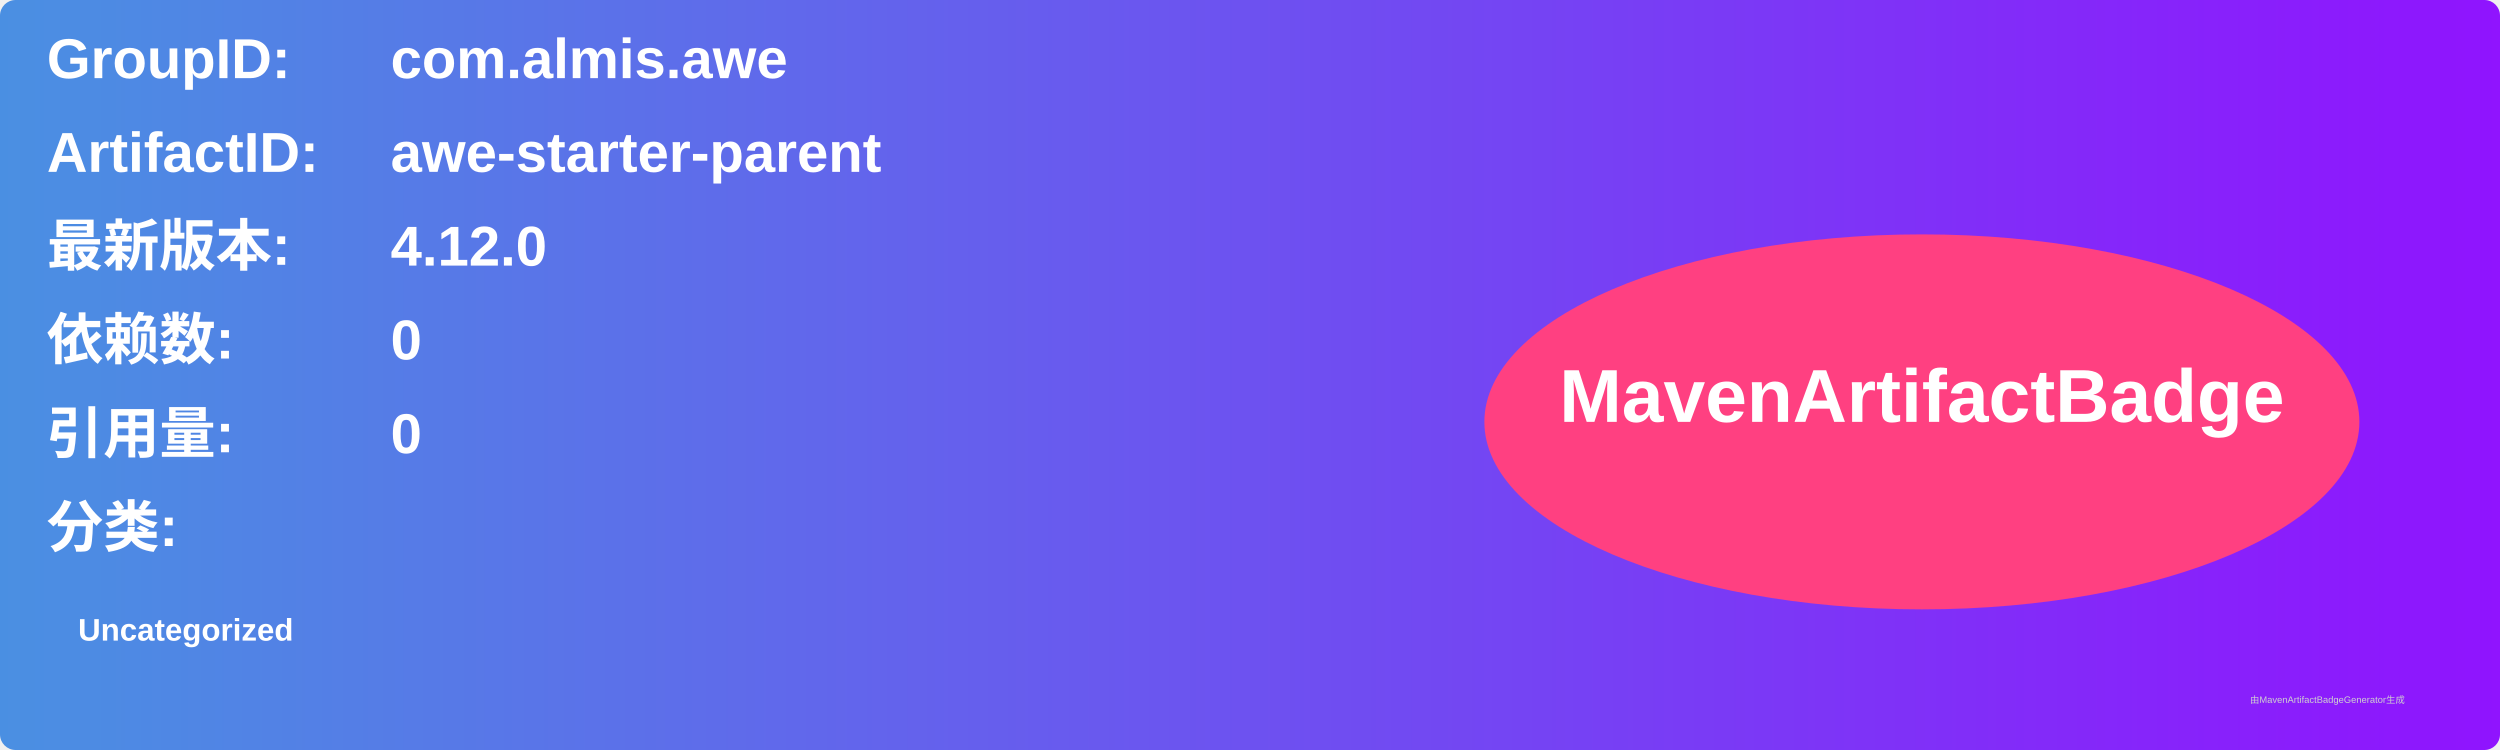
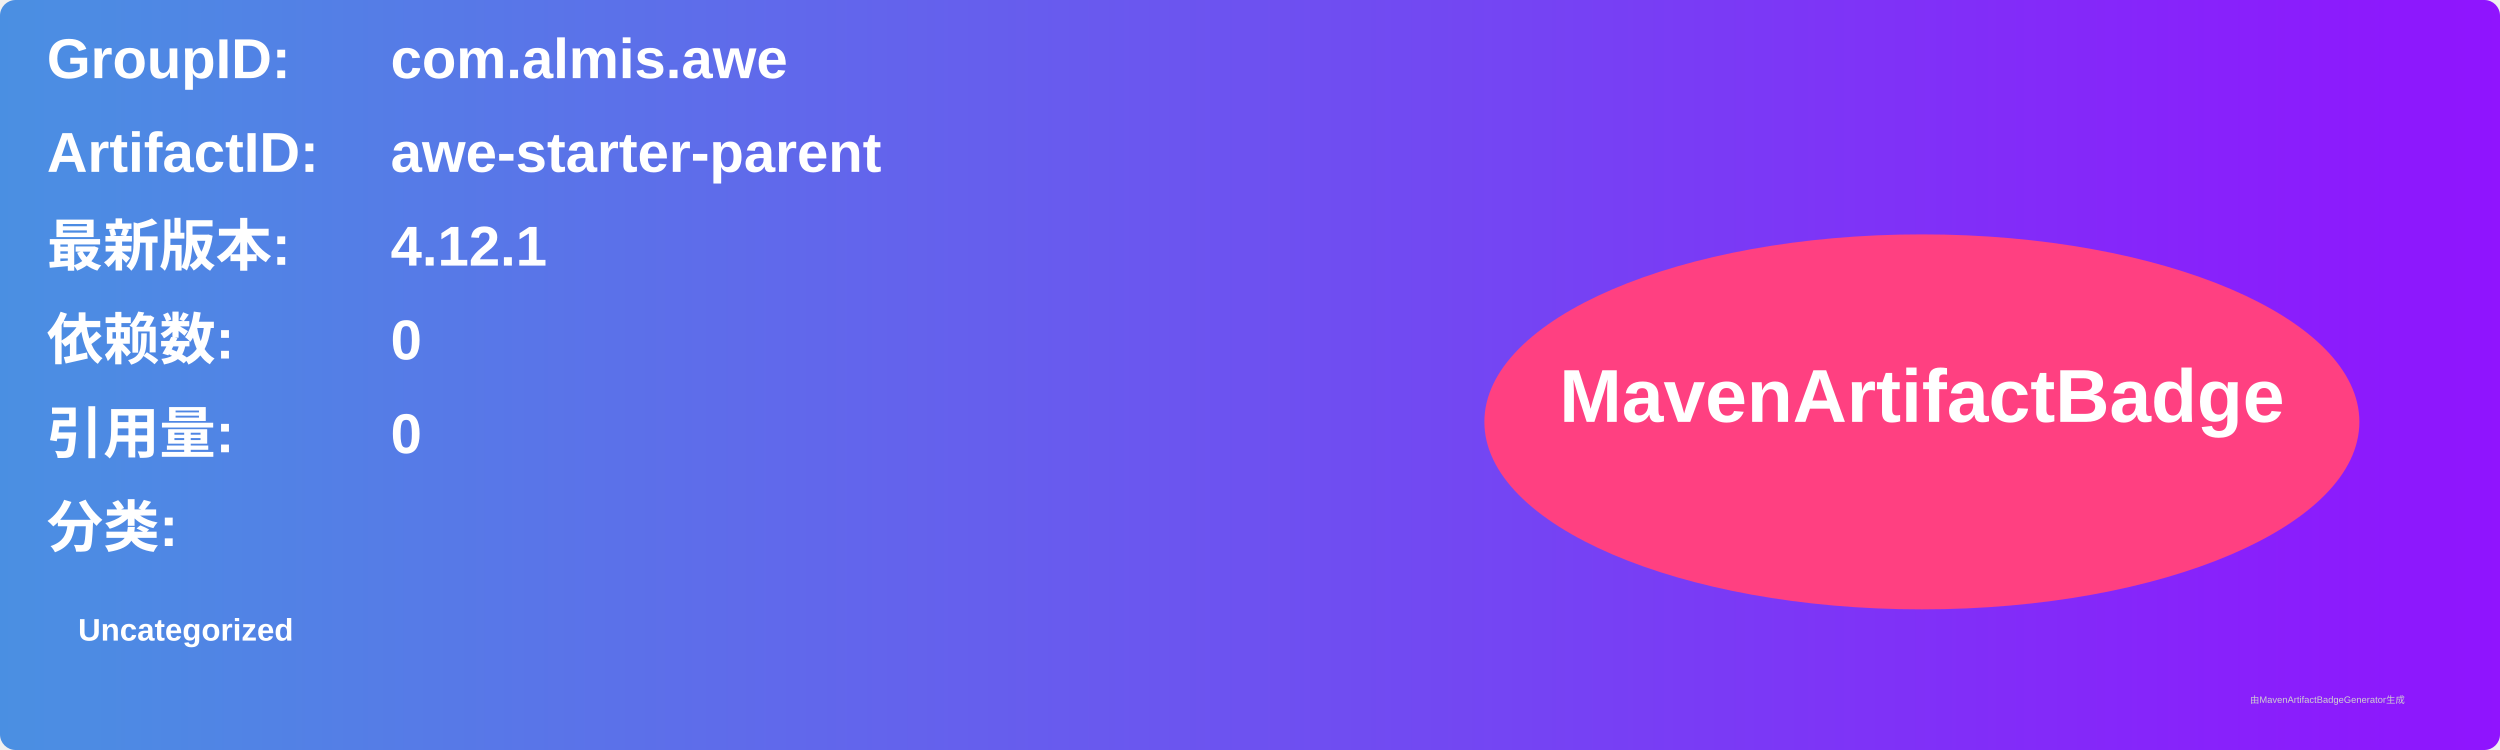
<svg xmlns="http://www.w3.org/2000/svg" width="800" height="240" viewBox="0 0 800 240">
  <linearGradient id="grad" x1="0%" y1="0%" x2="100%" y2="0%">
    <stop offset="0%" stop-color="#4a90e2" />
    <stop offset="100%" stop-color="#9013fe" />
  </linearGradient>
  <rect width="100%" height="100%" rx="5" ry="5" fill="url(#grad)" />
  <g transform="translate(15, 15)">
    <text x="0" y="10" font-family="Arial" font-size="18" fill="white" font-weight="bold" width="260">GroupID:</text>
    <text x="110" y="10" font-family="Arial" font-size="18" fill="white" font-weight="bold" width="460">com.almis.awe</text>
    <text x="0" y="40" font-family="Arial" font-size="18" fill="white" font-weight="bold" width="260">ArtifactID:</text>
    <text x="110" y="40" font-family="Arial" font-size="18" fill="white" font-weight="bold" width="460">awe-starter-parent</text>
    <text x="0" y="70" font-family="Arial" font-size="18" fill="white" font-weight="bold">最新版本:</text>
    <text x="110" y="70" font-family="Arial" font-size="18" fill="white" font-weight="bold">
-       <tspan font-weight="bold">4.12.0</tspan>
+       <tspan font-weight="bold">4.12.1</tspan>
    </text>
    <text x="0" y="100" font-family="Arial" font-size="18" fill="white" font-weight="bold">依赖数: </text>
    <text x="110" y="100" font-family="Arial" font-size="18" fill="white">
      <tspan font-weight="bold">0</tspan>
    </text>
    <text x="0" y="130" font-family="Arial" font-size="18" fill="white" font-weight="bold">引用量: </text>
    <text x="110" y="130" font-family="Arial" font-size="18" fill="white">
      <tspan font-weight="bold">0</tspan>
    </text>
    <text x="0" y="160" font-family="Arial" font-size="18" fill="white" font-weight="bold">分类:</text>
    <text x="10" y="190" font-family="Arial" font-size="10" fill="white">
      <tspan font-weight="bold">Uncategorized</tspan>
    </text>
    <ellipse cx="600" cy="120" rx="140" ry="60" fill="#ff4081" />
    <text x="600" y="120" text-anchor="middle" font-family="Arial" font-size="24" fill="white" font-weight="bold">MavenArtifactBadge</text>
  </g>
  <text x="720" y="225" font-family="Arial" font-size="3" fill="#d0d0d0">由MavenArtifactBadgeGenerator生成</text>
</svg>
